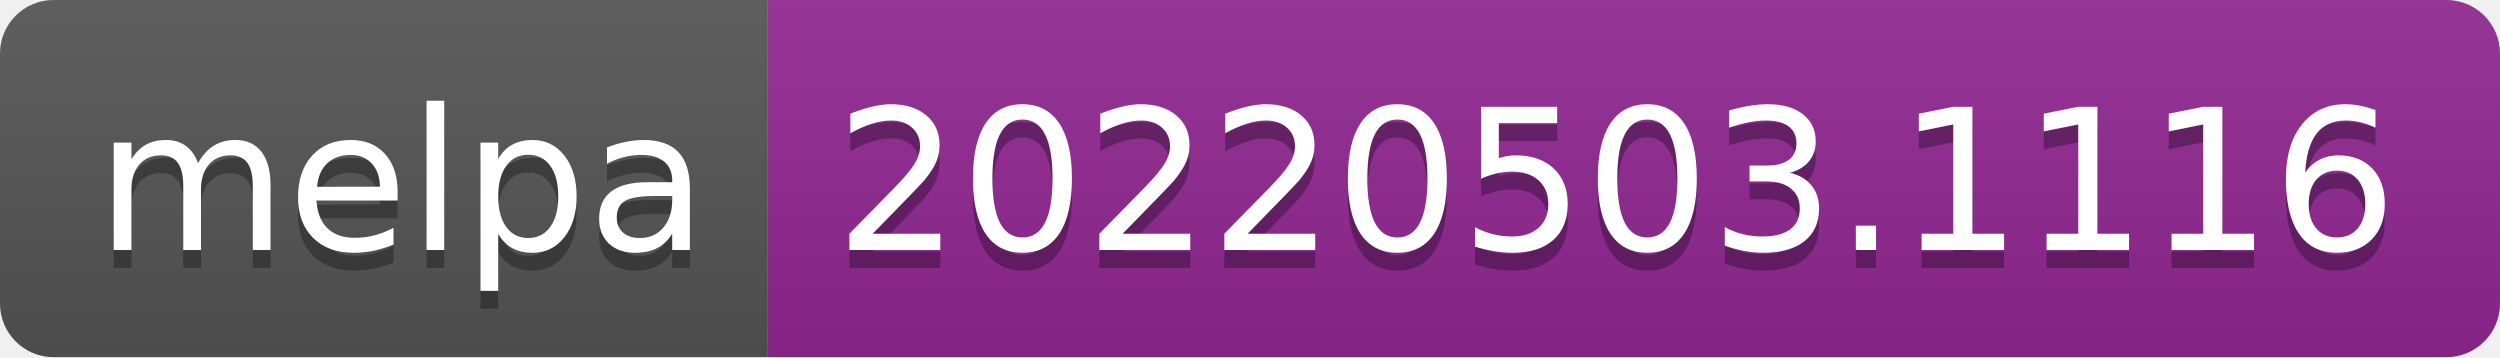
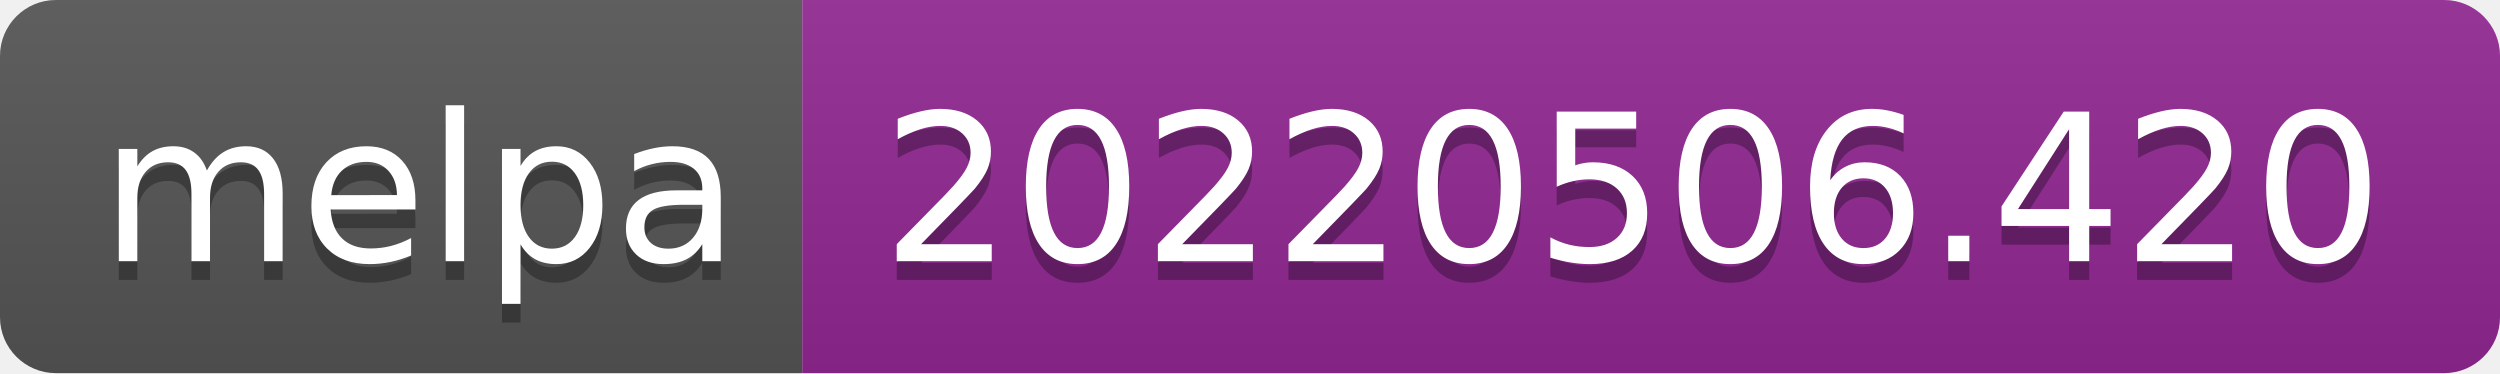
- <svg xmlns="http://www.w3.org/2000/svg" width="140" height="20" role="img" aria-label="melpa: 20220503.1116">
+ <svg xmlns="http://www.w3.org/2000/svg" width="134" height="20" role="img" aria-label="melpa: 20220506.420">
  <linearGradient id="s" x2="0" y2="100%">
    <stop offset="0" stop-color="#bbb" stop-opacity=".1" />
    <stop offset="1" stop-opacity=".1" />
  </linearGradient>
  <clipPath id="r">
-     <rect width="140" height="20" rx="3" fill="#fff" />
+     <rect width="134" height="20" rx="3" fill="#fff" />
  </clipPath>
  <g clip-path="url(#r)">
    <rect width="43" height="20" fill="#555" />
-     <rect x="43" width="97" height="20" fill="#922793" />
-     <rect width="140" height="20" fill="url(#s)" />
+     <rect x="43" width="91" height="20" fill="#922793" />
+     <rect width="134" height="20" fill="url(#s)" />
  </g>
  <g fill="#fff" text-anchor="middle" font-family="Verdana,Geneva,DejaVu Sans,sans-serif" text-rendering="geometricPrecision" font-size="110">
    <text aria-hidden="true" x="225" y="150" fill="#010101" fill-opacity=".3" transform="scale(.1)" textLength="330">melpa</text>
    <text x="225" y="140" transform="scale(.1)" fill="#fff" textLength="330">melpa</text>
-     <text aria-hidden="true" x="905" y="150" fill="#010101" fill-opacity=".3" transform="scale(.1)" textLength="870">20220503.1116</text>
-     <text x="905" y="140" transform="scale(.1)" fill="#fff" textLength="870">20220503.1116</text>
+     <text aria-hidden="true" x="875" y="150" fill="#010101" fill-opacity=".3" transform="scale(.1)" textLength="810">20220506.420</text>
+     <text x="875" y="140" transform="scale(.1)" fill="#fff" textLength="810">20220506.420</text>
  </g>
</svg>
